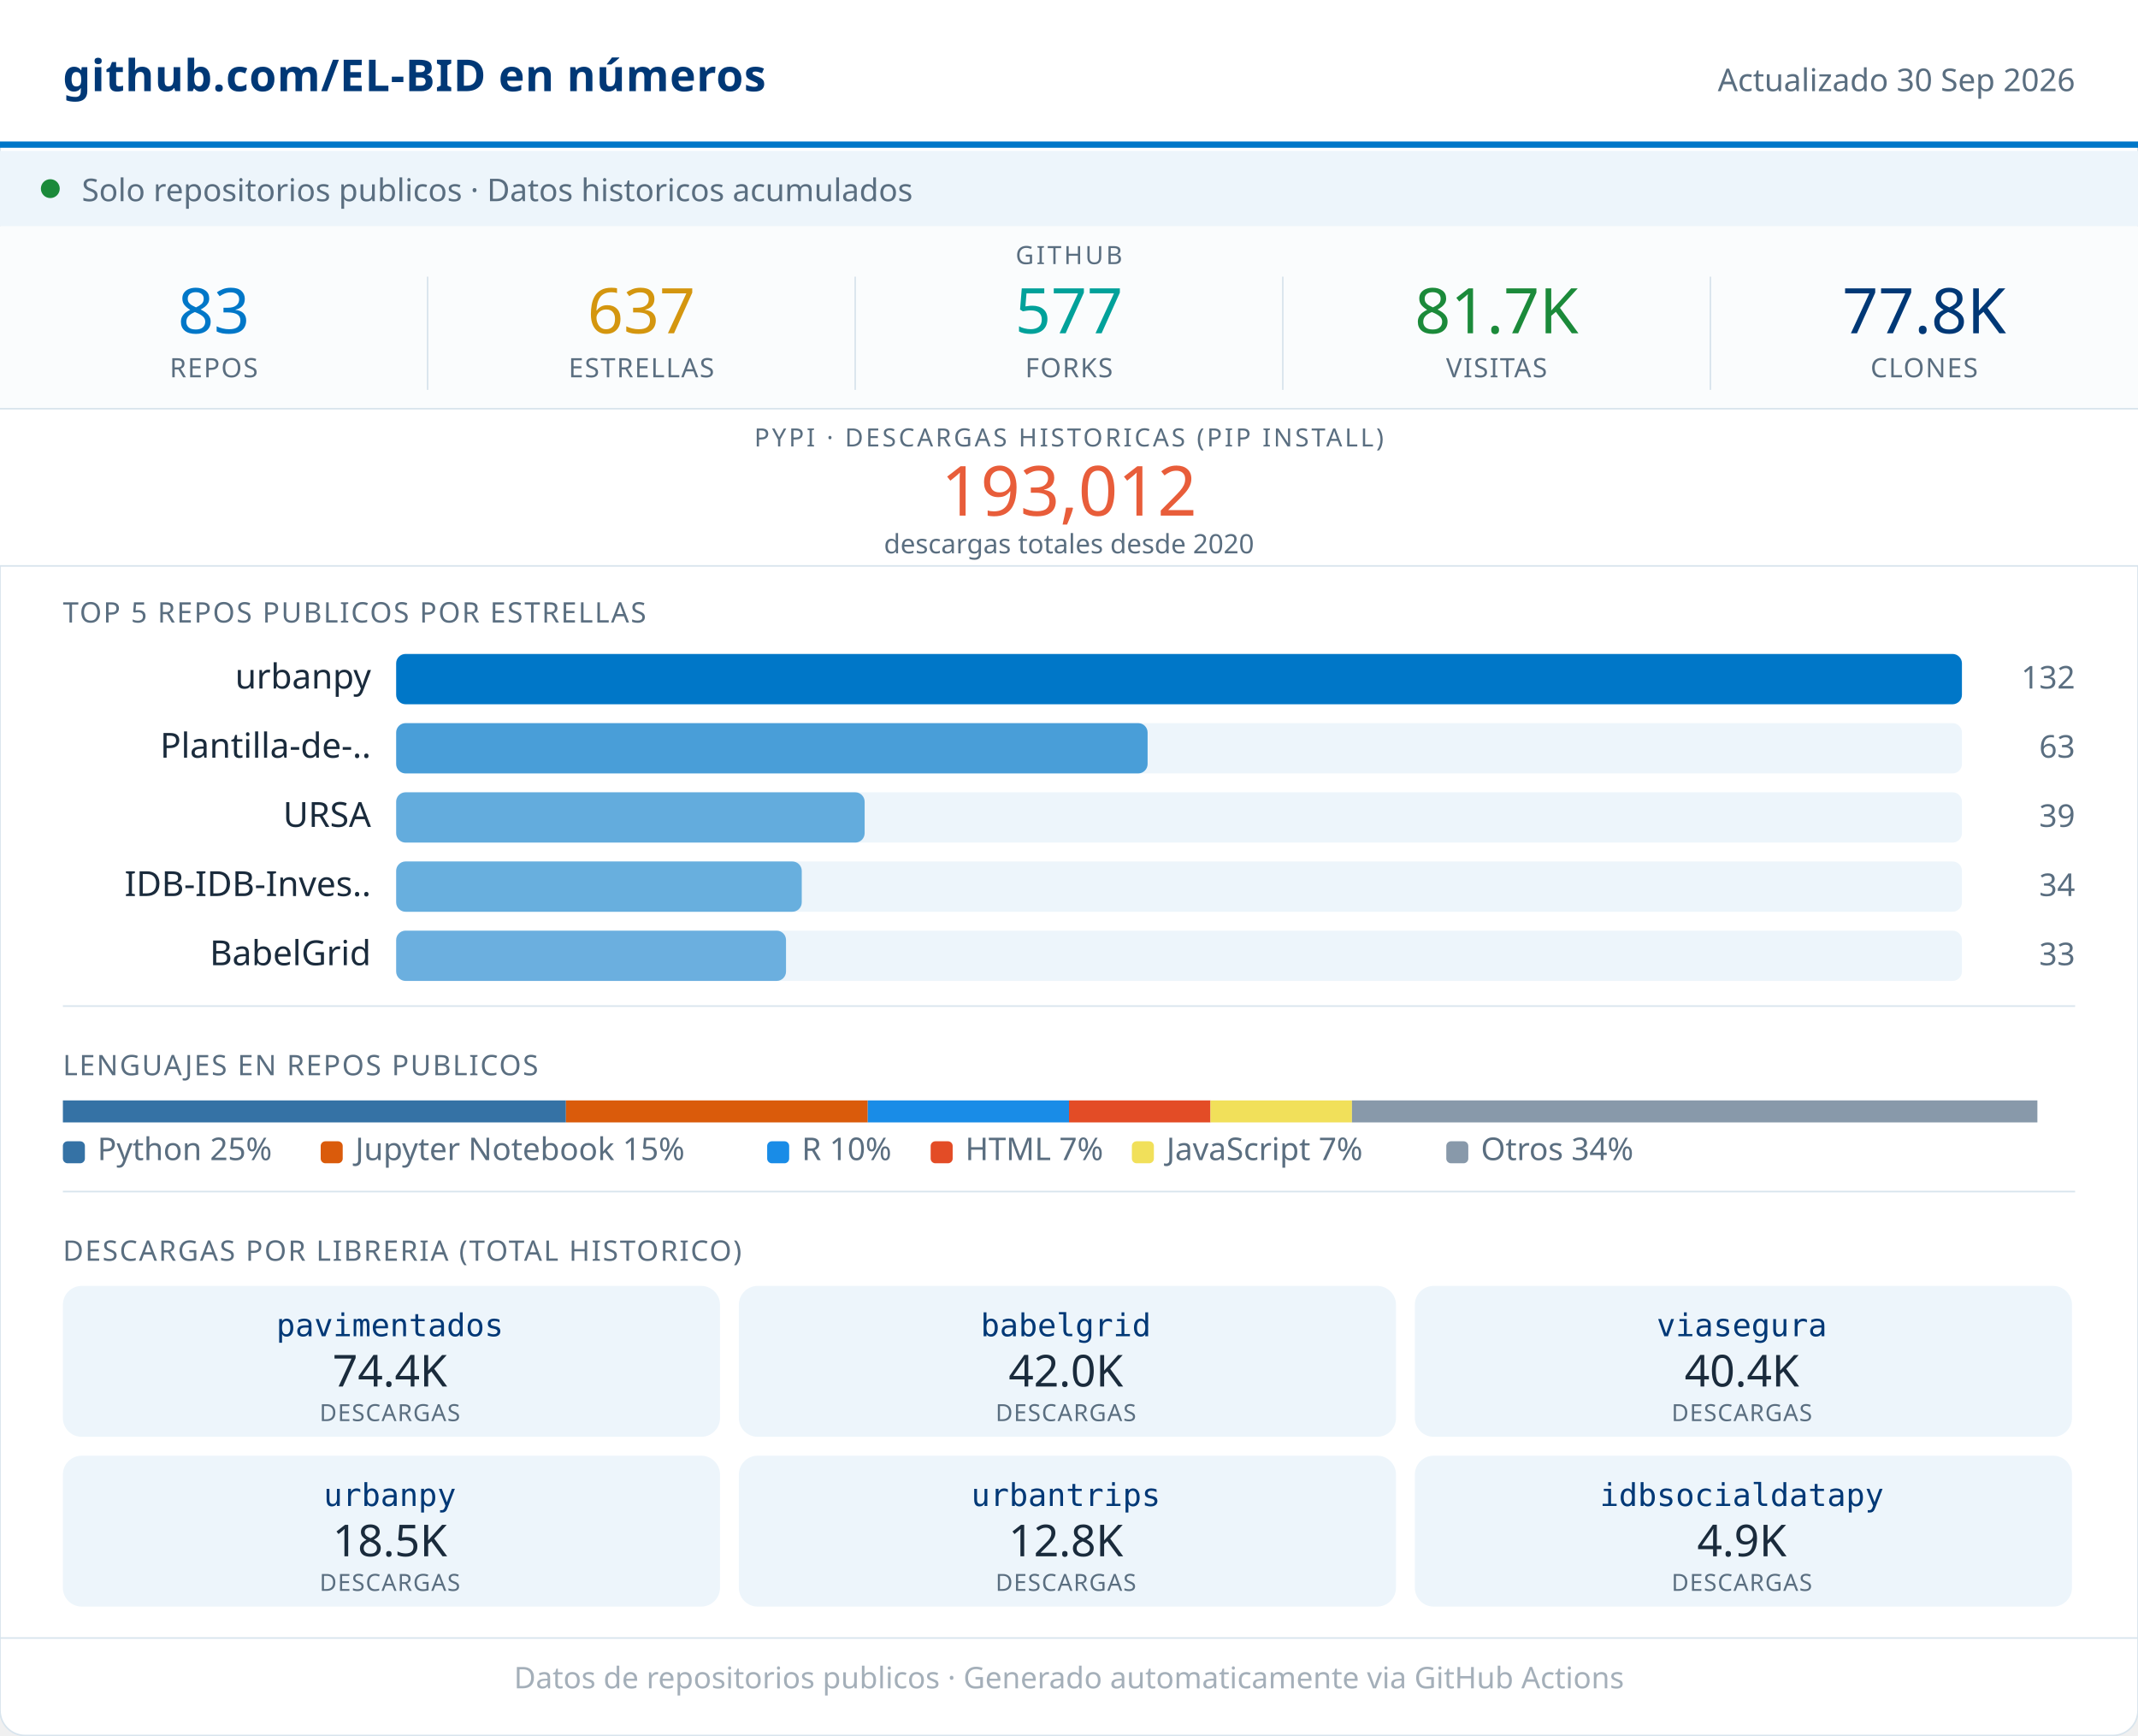
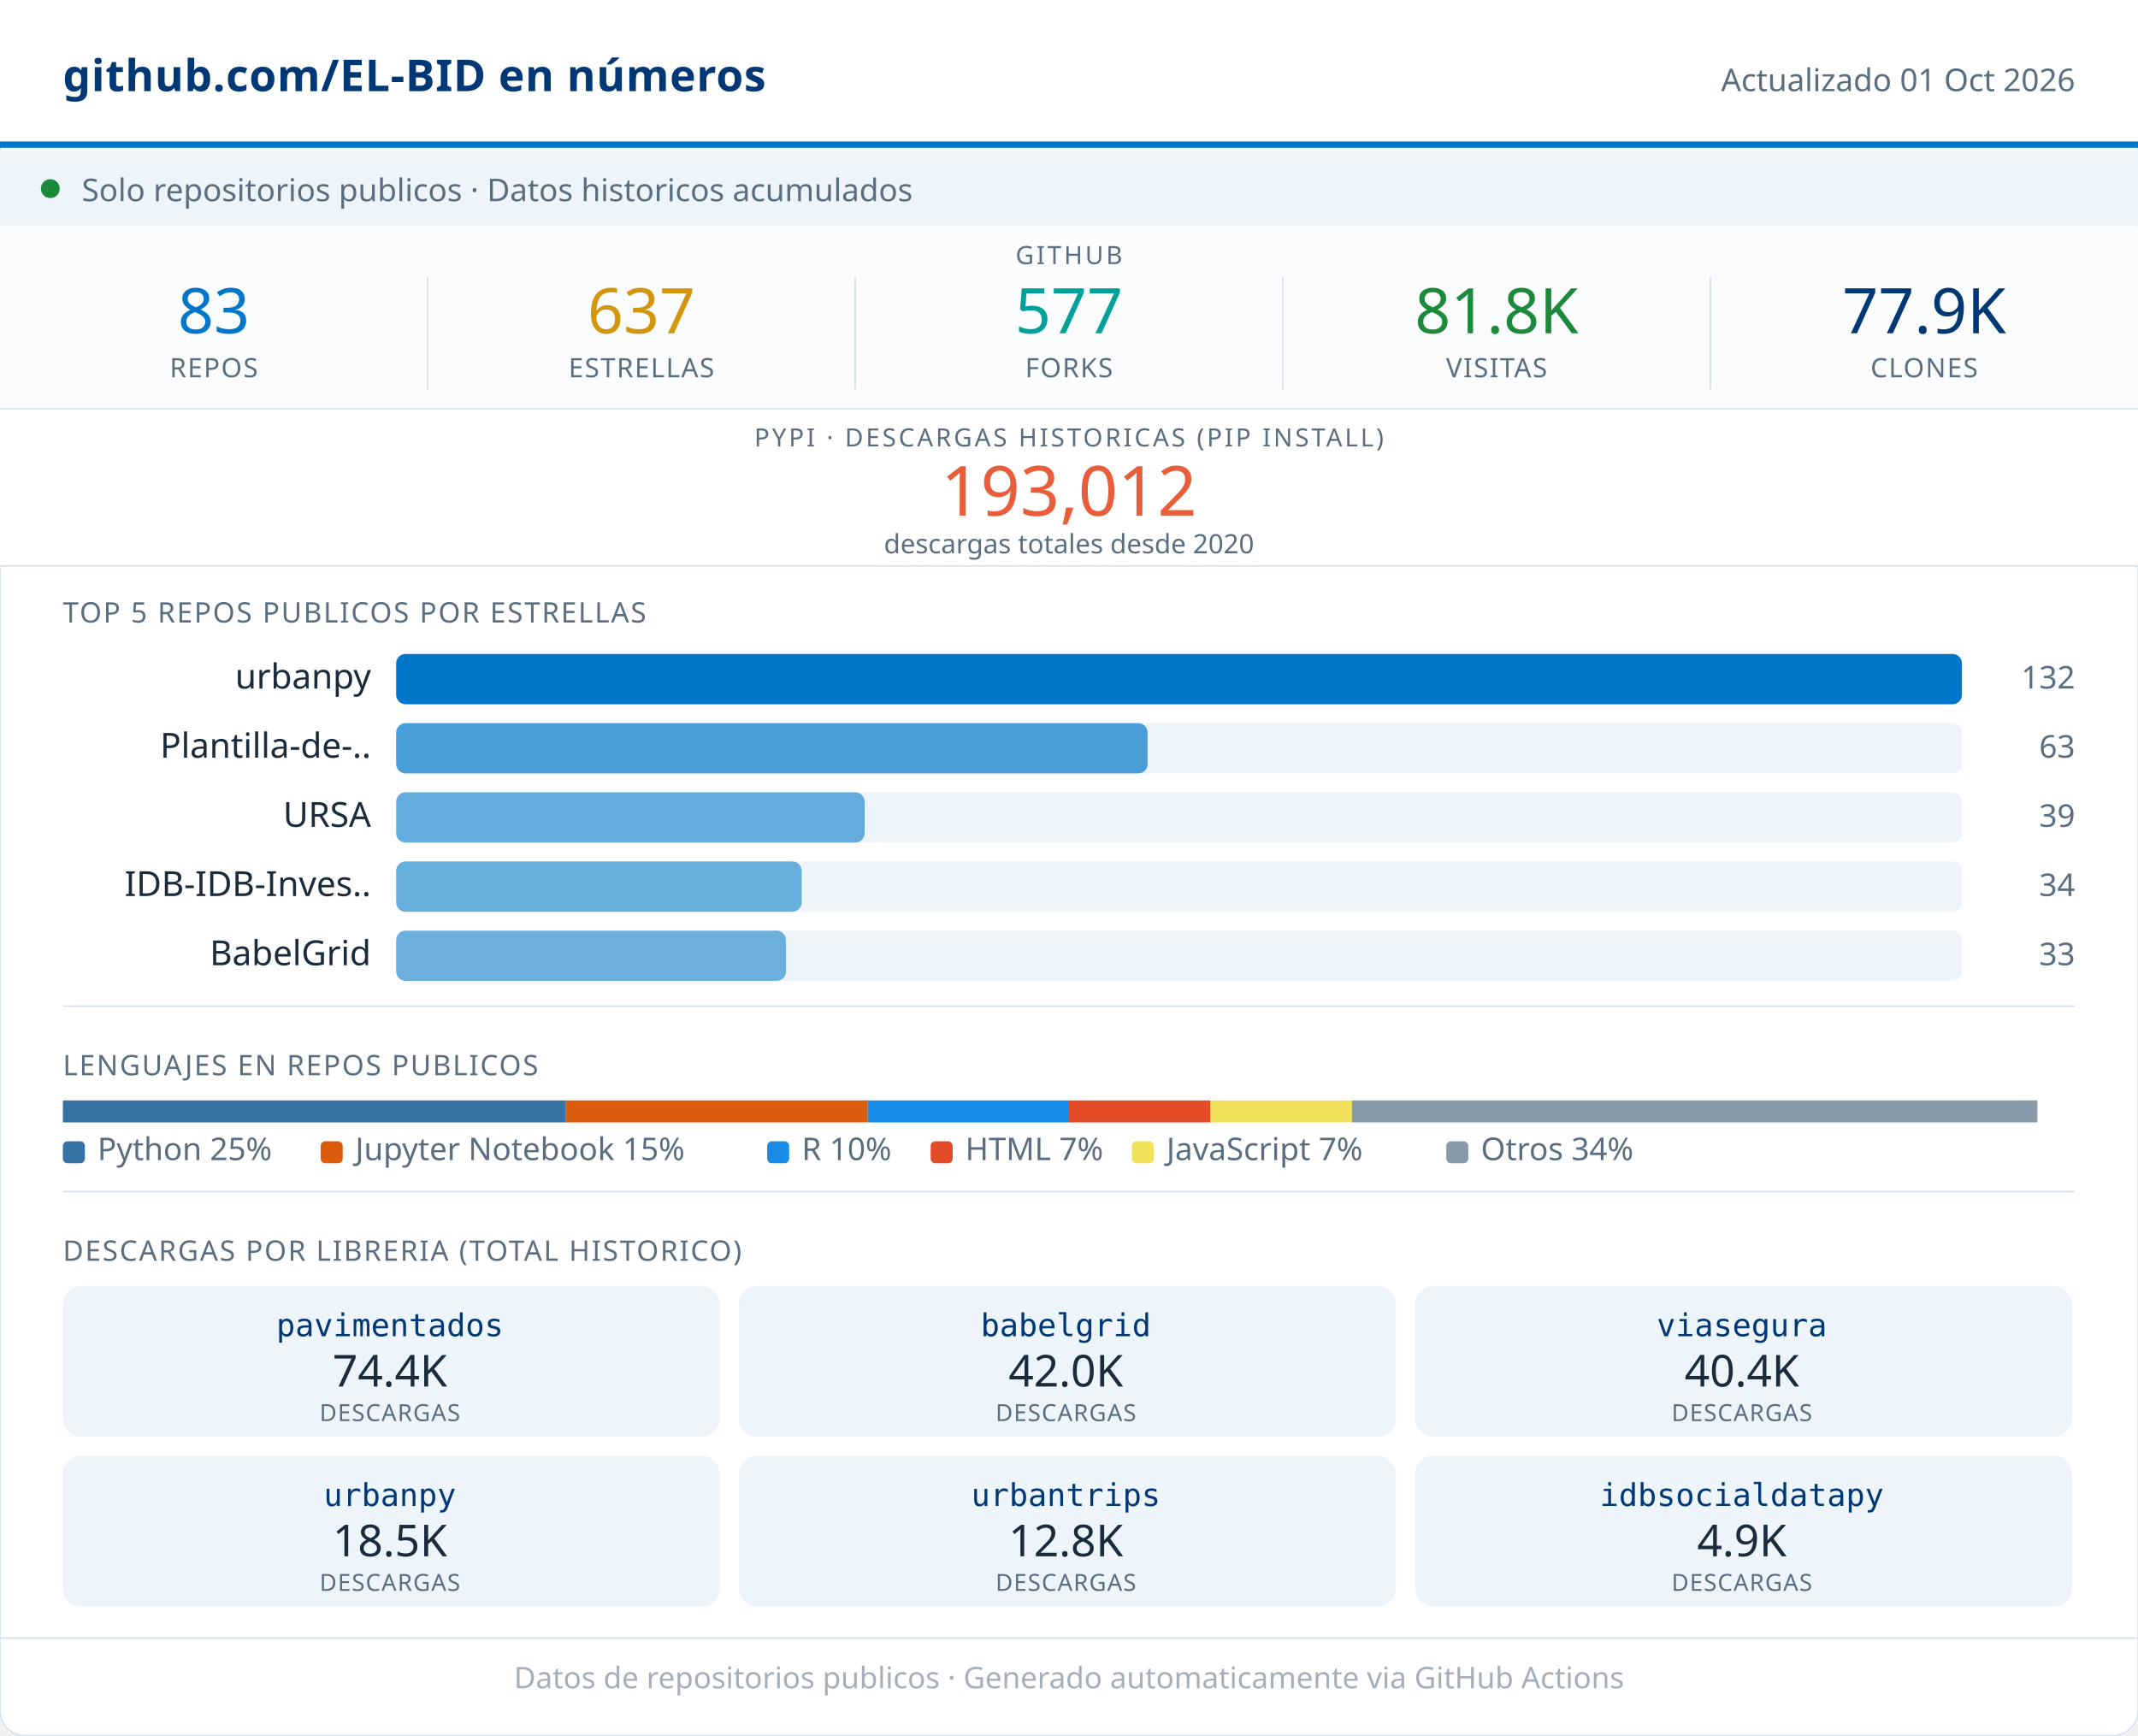
<svg xmlns="http://www.w3.org/2000/svg" width="680" viewBox="0 0 680 552" role="img">
  <rect width="680" height="552" rx="8" fill="#FFFFFF" stroke="#D8E4ED" stroke-width="0.5" />
  <rect x="0" y="0" width="680" height="46" fill="#FFFFFF" />
  <line x1="0" y1="46" x2="680" y2="46" stroke="#0077C8" stroke-width="2" />
  <text x="20" y="29" font-family="system-ui,sans-serif" font-size="14" font-weight="600" fill="#003876" letter-spacing="0.2">github.com/EL-BID en números</text>
-   <text x="660" y="29" font-family="system-ui,sans-serif" font-size="10" fill="#5A6E80" text-anchor="end">Actualizado 30 Sep 2026</text>
+   <text x="660" y="29" font-family="system-ui,sans-serif" font-size="10" fill="#5A6E80" text-anchor="end">Actualizado 01 Oct 2026</text>
  <rect x="0" y="48" width="680" height="24" fill="#EDF5FB" />
  <circle cx="16" cy="60" r="3" fill="#1B8A3A" />
  <text x="26" y="64" font-family="system-ui,sans-serif" font-size="10" fill="#5A6E80">Solo repositorios publicos · Datos historicos acumulados</text>
  <rect x="0" y="72" width="680" height="58" fill="#FAFCFD" />
  <text x="340" y="84" font-family="system-ui,sans-serif" font-size="8" fill="#5A6E80" text-anchor="middle" letter-spacing="0.8" font-weight="500">GITHUB</text>
  <text x="68" y="106" font-family="system-ui,sans-serif" font-size="20" font-weight="500" fill="#0077C8" text-anchor="middle">83</text>
  <text x="68" y="120" font-family="system-ui,sans-serif" font-size="8.5" fill="#5A6E80" text-anchor="middle" letter-spacing="0.4" font-weight="500">REPOS</text>
  <line x1="136" y1="88" x2="136" y2="124" stroke="#D8E4ED" stroke-width="0.5" />
  <text x="204" y="106" font-family="system-ui,sans-serif" font-size="20" font-weight="500" fill="#D4960F" text-anchor="middle">637</text>
  <text x="204" y="120" font-family="system-ui,sans-serif" font-size="8.5" fill="#5A6E80" text-anchor="middle" letter-spacing="0.4" font-weight="500">ESTRELLAS</text>
  <line x1="272" y1="88" x2="272" y2="124" stroke="#D8E4ED" stroke-width="0.5" />
  <text x="340" y="106" font-family="system-ui,sans-serif" font-size="20" font-weight="500" fill="#00A19A" text-anchor="middle">577</text>
  <text x="340" y="120" font-family="system-ui,sans-serif" font-size="8.5" fill="#5A6E80" text-anchor="middle" letter-spacing="0.4" font-weight="500">FORKS</text>
  <line x1="408" y1="88" x2="408" y2="124" stroke="#D8E4ED" stroke-width="0.5" />
-   <text x="476" y="106" font-family="system-ui,sans-serif" font-size="20" font-weight="500" fill="#1B8A3A" text-anchor="middle">81.7K</text>
+   <text x="476" y="106" font-family="system-ui,sans-serif" font-size="20" font-weight="500" fill="#1B8A3A" text-anchor="middle">81.8K</text>
  <text x="476" y="120" font-family="system-ui,sans-serif" font-size="8.5" fill="#5A6E80" text-anchor="middle" letter-spacing="0.4" font-weight="500">VISITAS</text>
  <line x1="544" y1="88" x2="544" y2="124" stroke="#D8E4ED" stroke-width="0.5" />
-   <text x="612" y="106" font-family="system-ui,sans-serif" font-size="20" font-weight="500" fill="#003876" text-anchor="middle">77.8K</text>
+   <text x="612" y="106" font-family="system-ui,sans-serif" font-size="20" font-weight="500" fill="#003876" text-anchor="middle">77.9K</text>
  <text x="612" y="120" font-family="system-ui,sans-serif" font-size="8.5" fill="#5A6E80" text-anchor="middle" letter-spacing="0.4" font-weight="500">CLONES</text>
  <rect x="0" y="130" width="680" height="50" fill="#FFFFFF" />
  <line x1="0" y1="130" x2="680" y2="130" stroke="#D8E4ED" stroke-width="0.5" />
  <text x="340" y="142" font-family="system-ui,sans-serif" font-size="8" fill="#5A6E80" text-anchor="middle" letter-spacing="0.8" font-weight="500">PYPI · DESCARGAS HISTORICAS (PIP INSTALL)</text>
  <text x="340" y="164" font-family="system-ui,sans-serif" font-size="22" font-weight="500" fill="#E85D3A" text-anchor="middle">193,012</text>
  <text x="340" y="176" font-family="system-ui,sans-serif" font-size="8.5" fill="#5A6E80" text-anchor="middle">descargas totales desde 2020</text>
  <line x1="0" y1="180" x2="680" y2="180" stroke="#D8E4ED" stroke-width="0.5" />
  <text x="20" y="198" font-family="system-ui,sans-serif" font-size="9" fill="#5A6E80" letter-spacing="0.5" font-weight="500">TOP 5 REPOS PUBLICOS POR ESTRELLAS</text>
  <text x="118" y="219" font-family="system-ui,sans-serif" font-size="11" fill="#1A2B3C" text-anchor="end">urbanpy</text>
  <rect x="126" y="208" width="498" height="16" rx="3" fill="#EDF5FB" />
  <rect x="126" y="208" width="498" height="16" rx="3" fill="#0077C8" opacity="1.00" />
  <text x="660" y="219" font-family="system-ui,sans-serif" font-size="10" fill="#5A6E80" text-anchor="end" font-weight="500">132</text>
  <text x="118" y="241" font-family="system-ui,sans-serif" font-size="11" fill="#1A2B3C" text-anchor="end">Plantilla-de-..</text>
  <rect x="126" y="230" width="498" height="16" rx="3" fill="#EDF5FB" />
  <rect x="126" y="230" width="239" height="16" rx="3" fill="#0077C8" opacity="0.69" />
  <text x="660" y="241" font-family="system-ui,sans-serif" font-size="10" fill="#5A6E80" text-anchor="end" font-weight="500">63</text>
  <text x="118" y="263" font-family="system-ui,sans-serif" font-size="11" fill="#1A2B3C" text-anchor="end">URSA</text>
  <rect x="126" y="252" width="498" height="16" rx="3" fill="#EDF5FB" />
  <rect x="126" y="252" width="149" height="16" rx="3" fill="#0077C8" opacity="0.58" />
  <text x="660" y="263" font-family="system-ui,sans-serif" font-size="10" fill="#5A6E80" text-anchor="end" font-weight="500">39</text>
  <text x="118" y="285" font-family="system-ui,sans-serif" font-size="11" fill="#1A2B3C" text-anchor="end">IDB-IDB-Inves..</text>
  <rect x="126" y="274" width="498" height="16" rx="3" fill="#EDF5FB" />
  <rect x="126" y="274" width="129" height="16" rx="3" fill="#0077C8" opacity="0.56" />
  <text x="660" y="285" font-family="system-ui,sans-serif" font-size="10" fill="#5A6E80" text-anchor="end" font-weight="500">34</text>
  <text x="118" y="307" font-family="system-ui,sans-serif" font-size="11" fill="#1A2B3C" text-anchor="end">BabelGrid</text>
  <rect x="126" y="296" width="498" height="16" rx="3" fill="#EDF5FB" />
  <rect x="126" y="296" width="124" height="16" rx="3" fill="#0077C8" opacity="0.55" />
  <text x="660" y="307" font-family="system-ui,sans-serif" font-size="10" fill="#5A6E80" text-anchor="end" font-weight="500">33</text>
  <line x1="20" y1="320" x2="660" y2="320" stroke="#D8E4ED" stroke-width="0.5" />
  <text x="20" y="342" font-family="system-ui,sans-serif" font-size="9" fill="#5A6E80" letter-spacing="0.5" font-weight="500">LENGUAJES EN REPOS PUBLICOS</text>
  <rect x="20" y="350" width="160" height="7" fill="#3572A5" />
  <rect x="180" y="350" width="96" height="7" fill="#DA5B0B" />
  <rect x="276" y="350" width="64" height="7" fill="#198CE7" />
  <rect x="340" y="350" width="45" height="7" fill="#e34c26" />
  <rect x="385" y="350" width="45" height="7" fill="#f1e05a" />
  <rect x="430" y="350" width="218" height="7" fill="#8899AA" />
  <rect x="20" y="363" width="7" height="7" rx="1.5" fill="#3572A5" />
  <text x="31" y="369" font-family="system-ui,sans-serif" font-size="10" fill="#5A6E80">Python 25%</text>
  <rect x="102" y="363" width="7" height="7" rx="1.5" fill="#DA5B0B" />
  <text x="113" y="369" font-family="system-ui,sans-serif" font-size="10" fill="#5A6E80">Jupyter Notebook 15%</text>
  <rect x="244" y="363" width="7" height="7" rx="1.5" fill="#198CE7" />
  <text x="255" y="369" font-family="system-ui,sans-serif" font-size="10" fill="#5A6E80">R 10%</text>
  <rect x="296" y="363" width="7" height="7" rx="1.5" fill="#e34c26" />
  <text x="307" y="369" font-family="system-ui,sans-serif" font-size="10" fill="#5A6E80">HTML 7%</text>
  <rect x="360" y="363" width="7" height="7" rx="1.5" fill="#f1e05a" />
  <text x="371" y="369" font-family="system-ui,sans-serif" font-size="10" fill="#5A6E80">JavaScript 7%</text>
  <rect x="460" y="363" width="7" height="7" rx="1.5" fill="#8899AA" />
  <text x="471" y="369" font-family="system-ui,sans-serif" font-size="10" fill="#5A6E80">Otros 34%</text>
  <line x1="20" y1="379" x2="660" y2="379" stroke="#D8E4ED" stroke-width="0.5" />
  <text x="20" y="401" font-family="system-ui,sans-serif" font-size="9" fill="#5A6E80" letter-spacing="0.5" font-weight="500">DESCARGAS POR LIBRERIA (TOTAL HISTORICO)</text>
  <rect x="20" y="409" width="209" height="48" rx="6" fill="#EDF5FB" />
  <text x="124" y="425" font-family="monospace" font-size="10" font-weight="500" fill="#003876" text-anchor="middle">pavimentados</text>
  <text x="124" y="441" font-family="system-ui,sans-serif" font-size="14" font-weight="500" fill="#1A2B3C" text-anchor="middle">74.4K</text>
  <text x="124" y="452" font-family="system-ui,sans-serif" font-size="7.5" fill="#5A6E80" text-anchor="middle" letter-spacing="0.3">DESCARGAS</text>
  <rect x="235" y="409" width="209" height="48" rx="6" fill="#EDF5FB" />
  <text x="339" y="425" font-family="monospace" font-size="10" font-weight="500" fill="#003876" text-anchor="middle">babelgrid</text>
  <text x="339" y="441" font-family="system-ui,sans-serif" font-size="14" font-weight="500" fill="#1A2B3C" text-anchor="middle">42.0K</text>
  <text x="339" y="452" font-family="system-ui,sans-serif" font-size="7.5" fill="#5A6E80" text-anchor="middle" letter-spacing="0.3">DESCARGAS</text>
  <rect x="450" y="409" width="209" height="48" rx="6" fill="#EDF5FB" />
  <text x="554" y="425" font-family="monospace" font-size="10" font-weight="500" fill="#003876" text-anchor="middle">viasegura</text>
  <text x="554" y="441" font-family="system-ui,sans-serif" font-size="14" font-weight="500" fill="#1A2B3C" text-anchor="middle">40.4K</text>
  <text x="554" y="452" font-family="system-ui,sans-serif" font-size="7.5" fill="#5A6E80" text-anchor="middle" letter-spacing="0.3">DESCARGAS</text>
  <rect x="20" y="463" width="209" height="48" rx="6" fill="#EDF5FB" />
  <text x="124" y="479" font-family="monospace" font-size="10" font-weight="500" fill="#003876" text-anchor="middle">urbanpy</text>
  <text x="124" y="495" font-family="system-ui,sans-serif" font-size="14" font-weight="500" fill="#1A2B3C" text-anchor="middle">18.5K</text>
  <text x="124" y="506" font-family="system-ui,sans-serif" font-size="7.5" fill="#5A6E80" text-anchor="middle" letter-spacing="0.3">DESCARGAS</text>
  <rect x="235" y="463" width="209" height="48" rx="6" fill="#EDF5FB" />
  <text x="339" y="479" font-family="monospace" font-size="10" font-weight="500" fill="#003876" text-anchor="middle">urbantrips</text>
  <text x="339" y="495" font-family="system-ui,sans-serif" font-size="14" font-weight="500" fill="#1A2B3C" text-anchor="middle">12.8K</text>
  <text x="339" y="506" font-family="system-ui,sans-serif" font-size="7.5" fill="#5A6E80" text-anchor="middle" letter-spacing="0.3">DESCARGAS</text>
  <rect x="450" y="463" width="209" height="48" rx="6" fill="#EDF5FB" />
  <text x="554" y="479" font-family="monospace" font-size="10" font-weight="500" fill="#003876" text-anchor="middle">idbsocialdatapy</text>
  <text x="554" y="495" font-family="system-ui,sans-serif" font-size="14" font-weight="500" fill="#1A2B3C" text-anchor="middle">4.9K</text>
  <text x="554" y="506" font-family="system-ui,sans-serif" font-size="7.5" fill="#5A6E80" text-anchor="middle" letter-spacing="0.3">DESCARGAS</text>
  <line x1="0" y1="521" x2="680" y2="521" stroke="#D8E4ED" stroke-width="0.5" />
  <text x="340" y="537" font-family="system-ui,sans-serif" font-size="9.5" fill="#5A6E80" text-anchor="middle" opacity="0.55">Datos de repositorios publicos · Generado automaticamente via GitHub Actions</text>
</svg>
